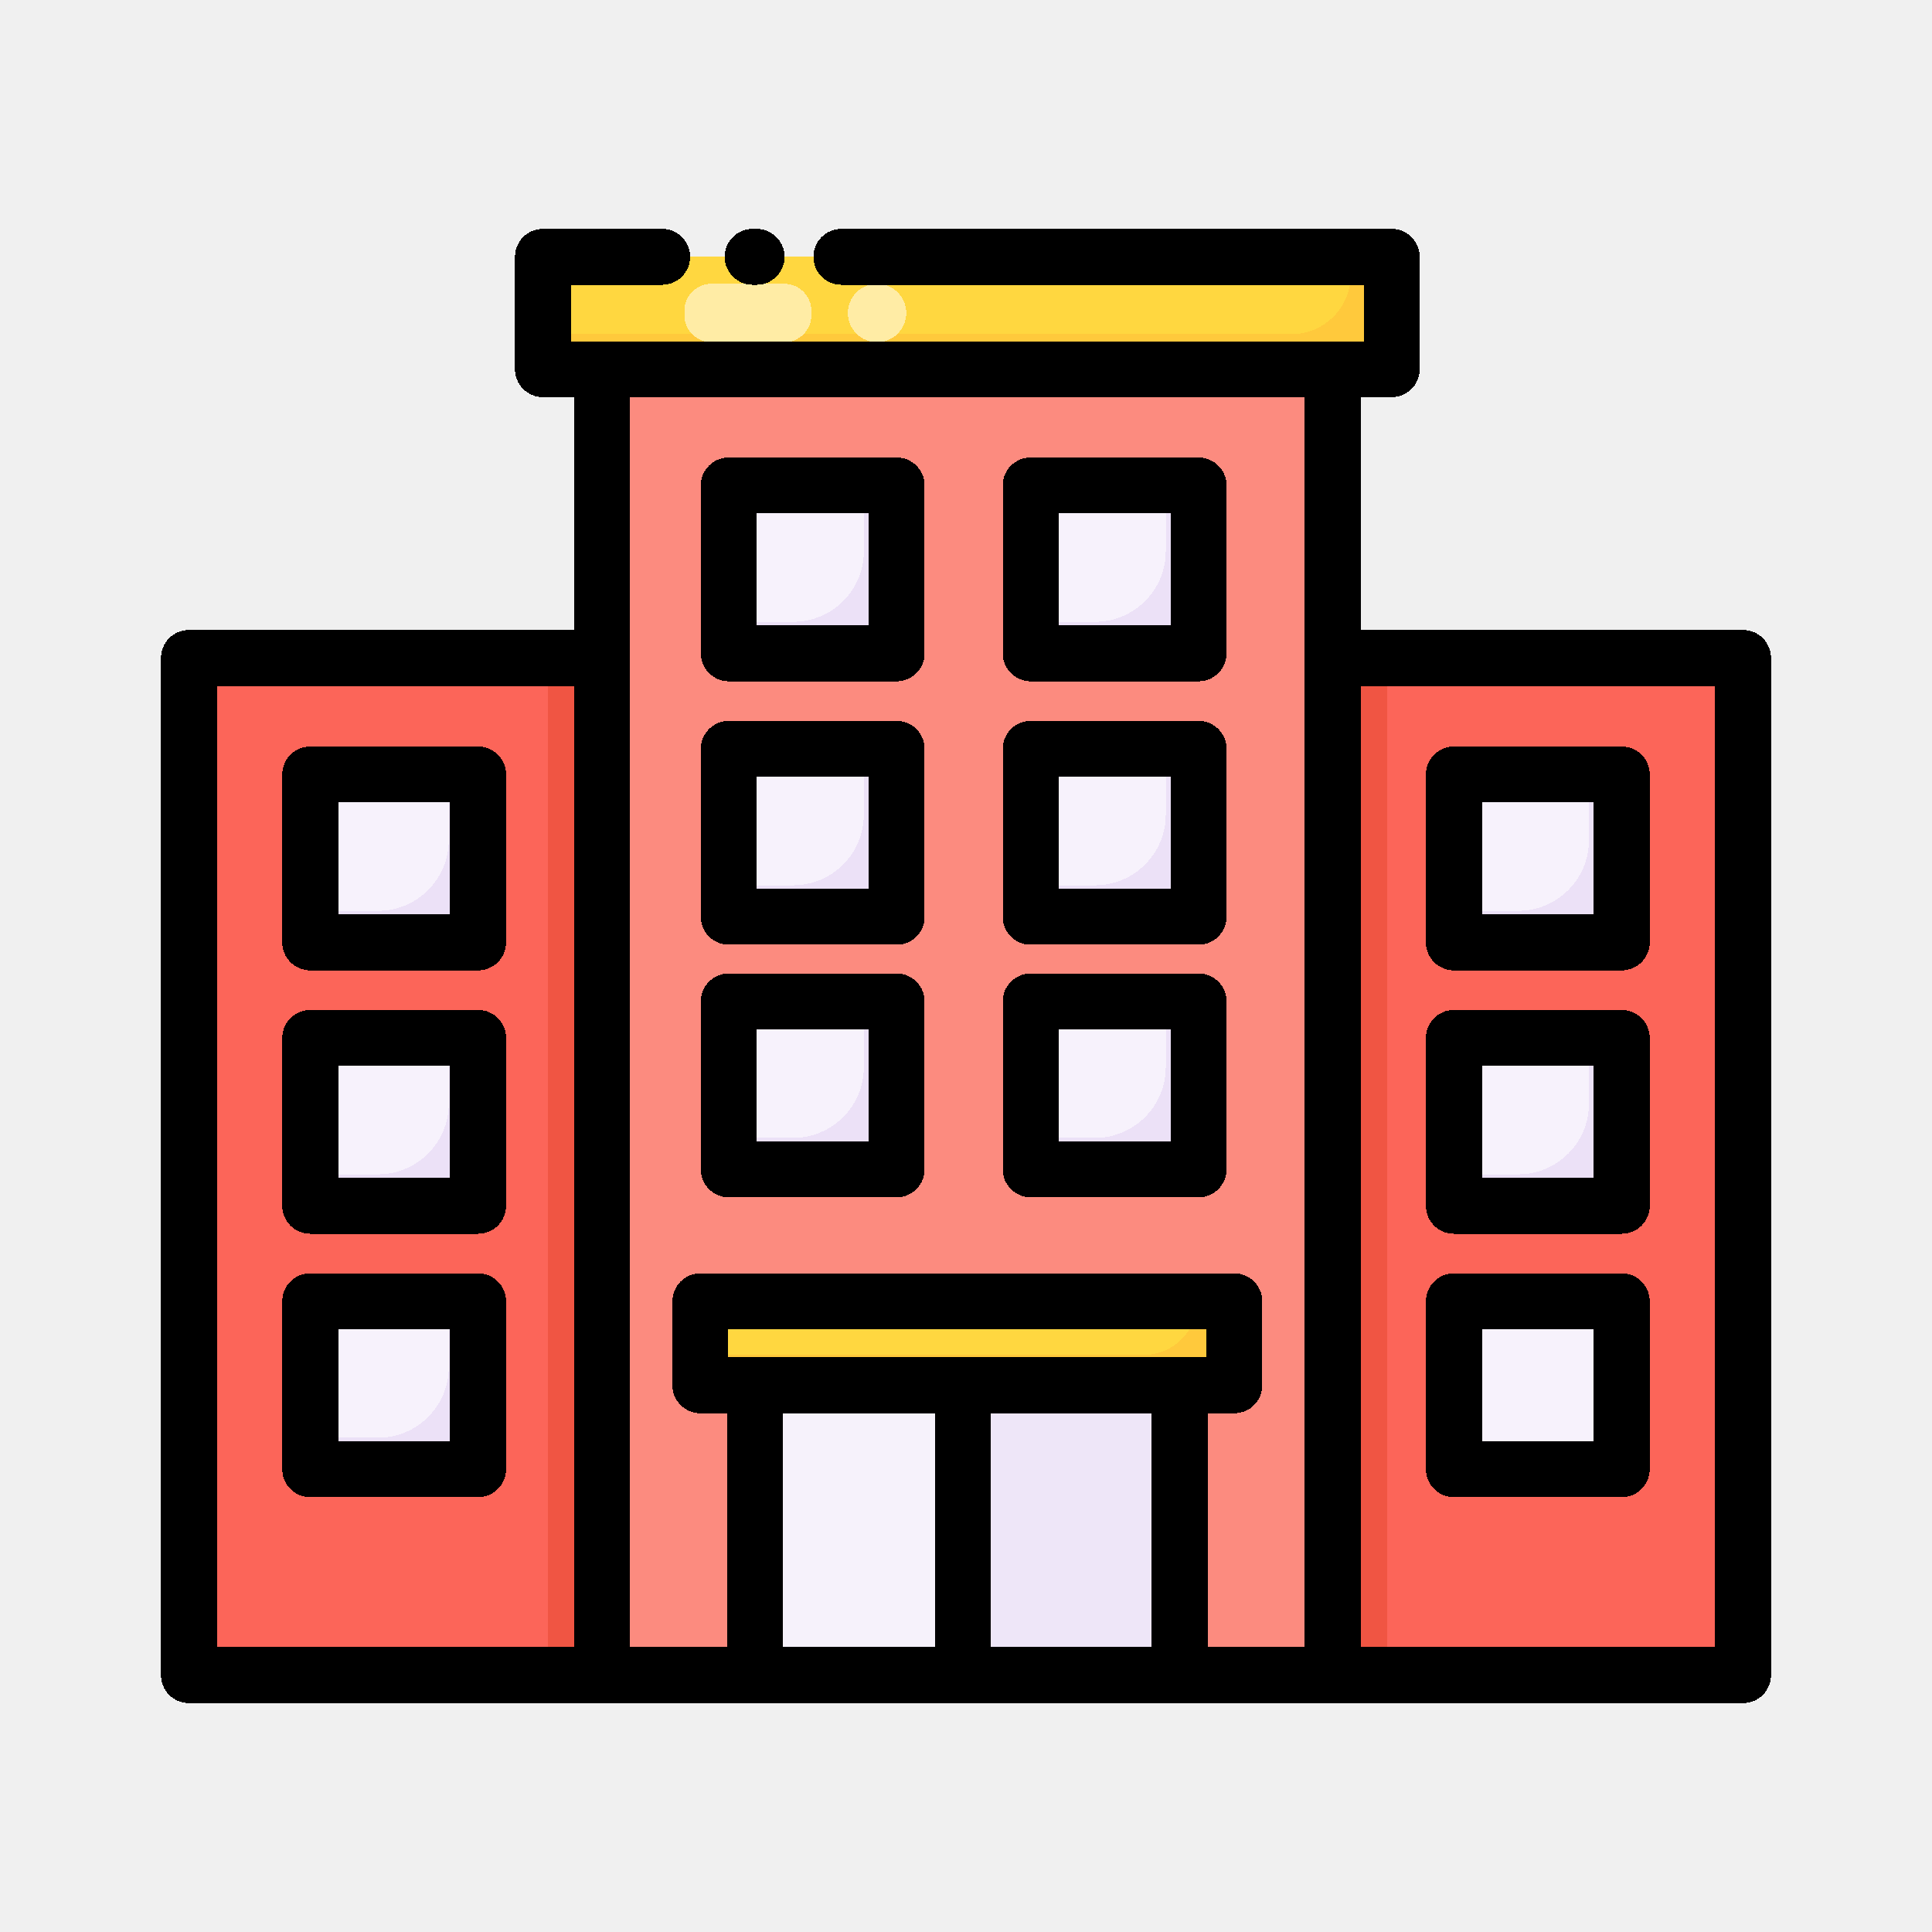
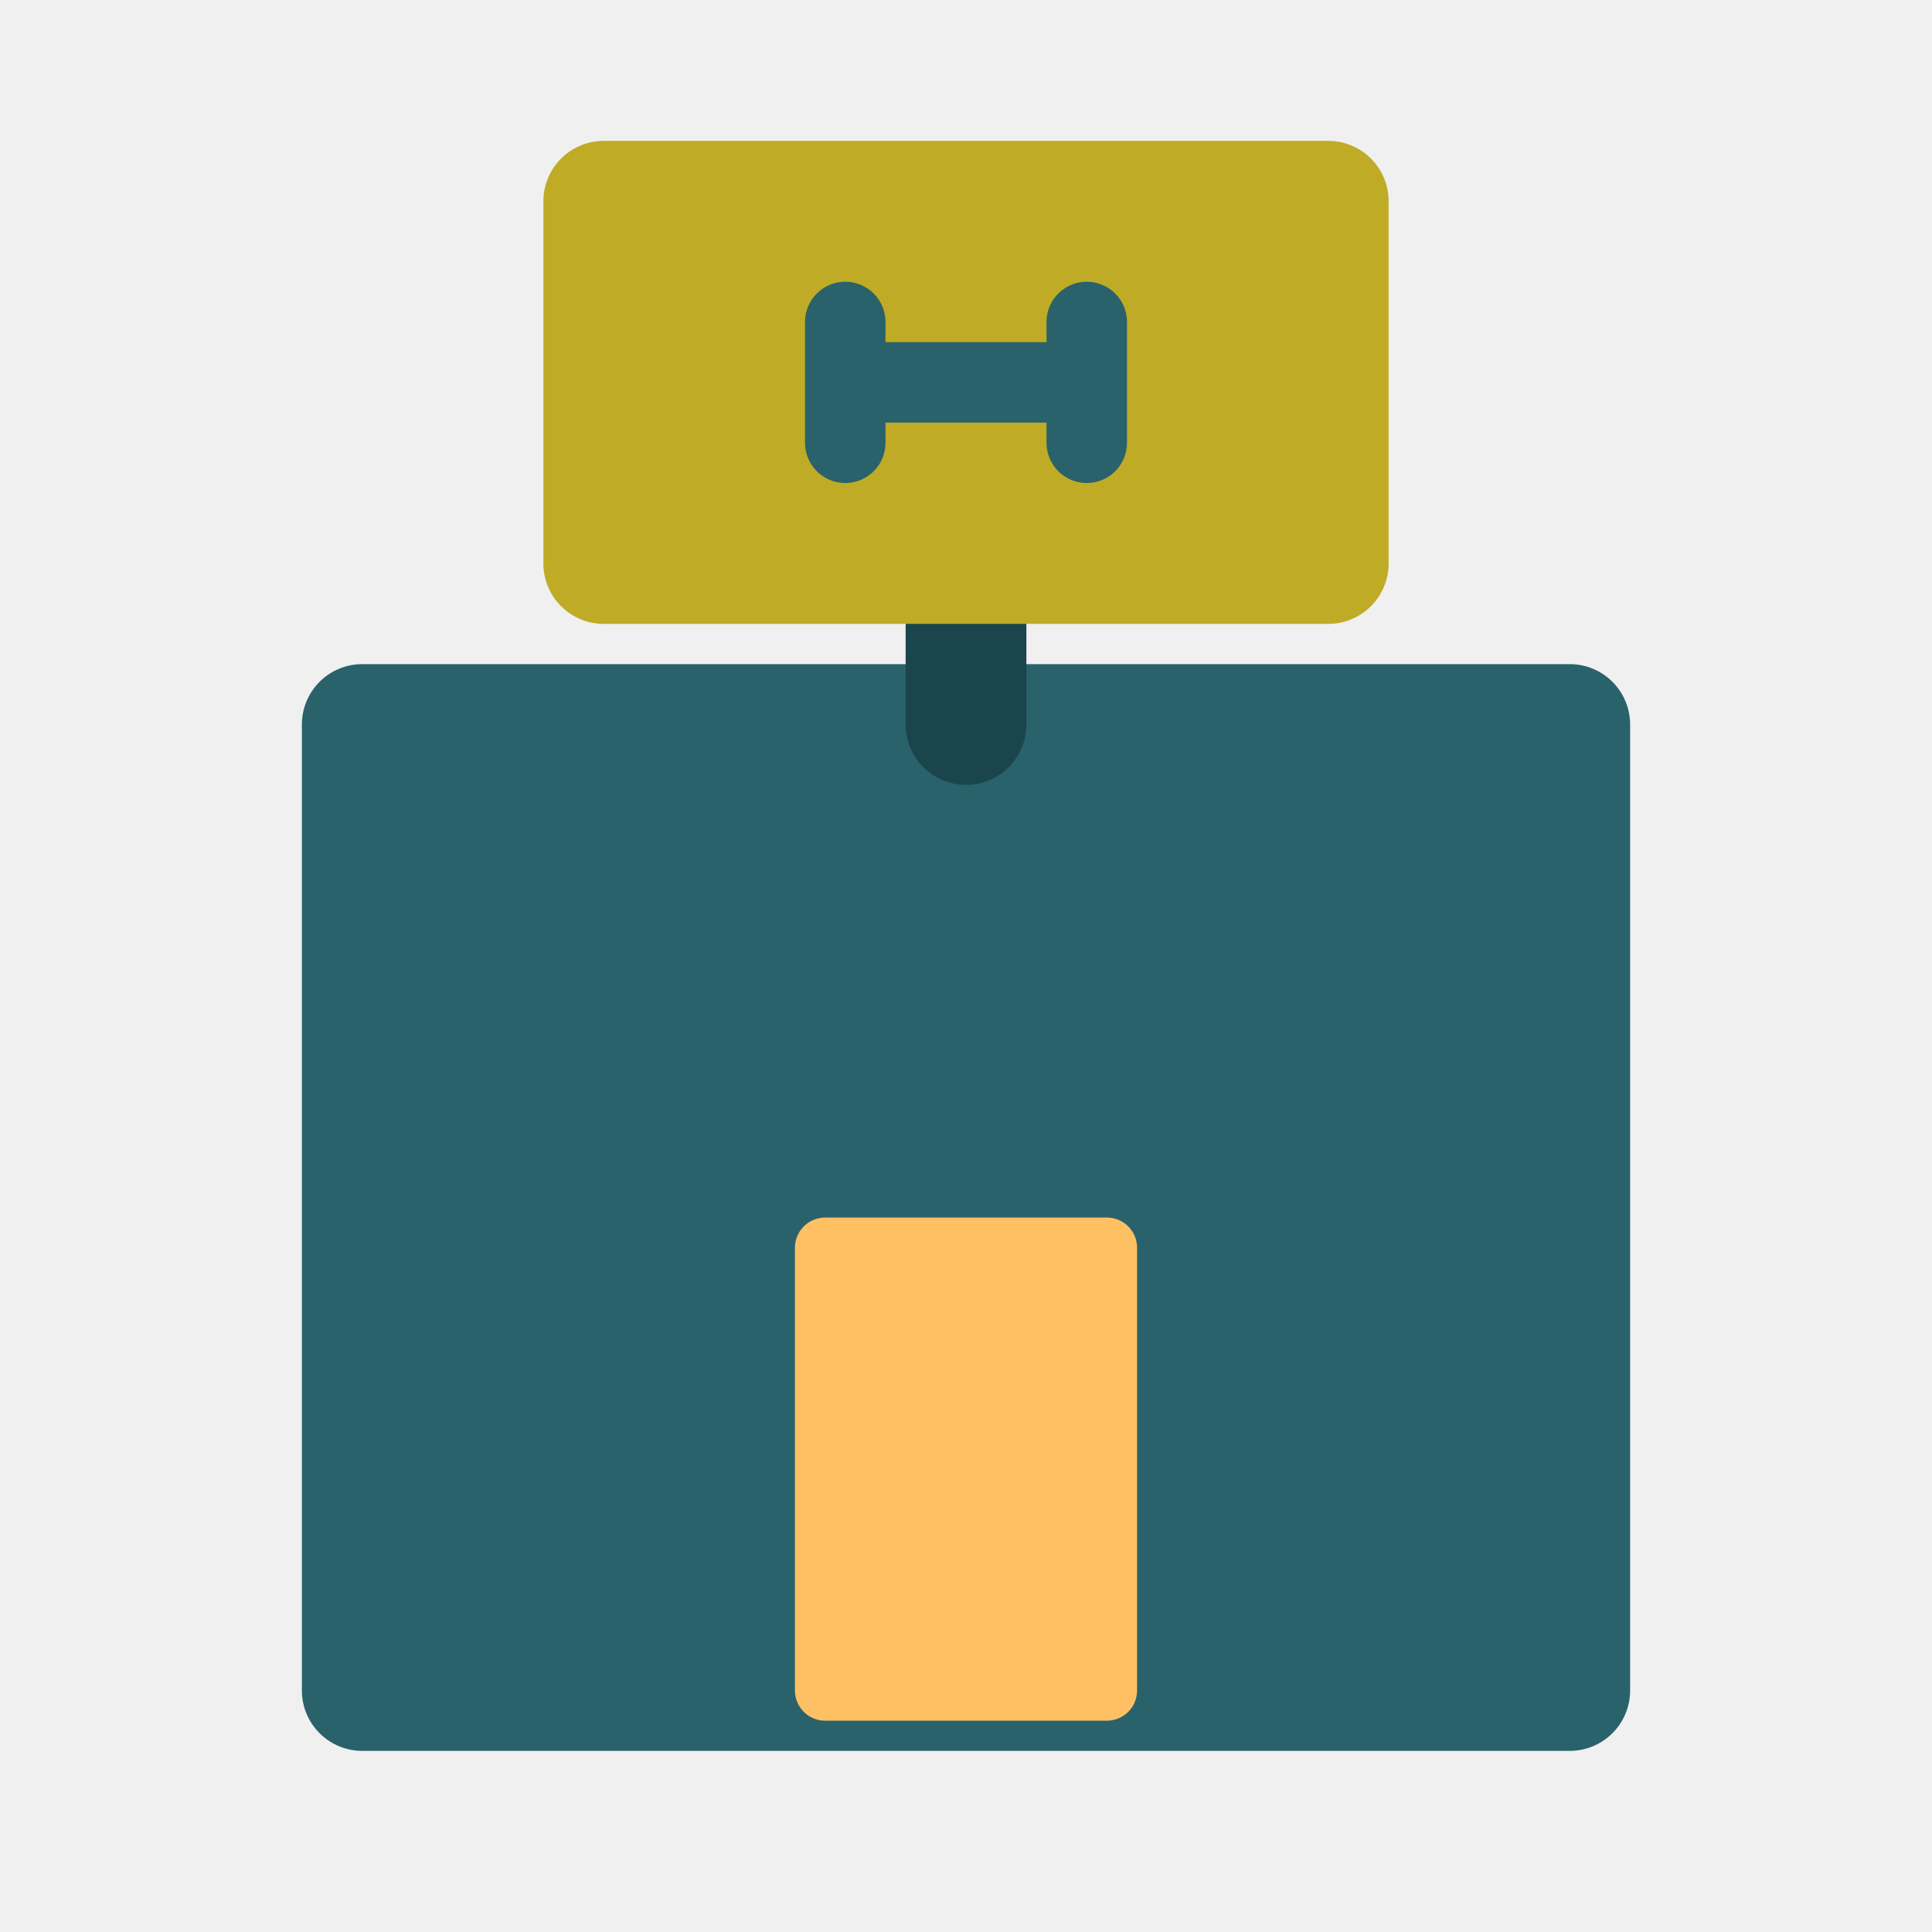
- <svg xmlns="http://www.w3.org/2000/svg" width="48" height="48" viewBox="0 0 48 48" version="1.1" id="svg55" shape-rendering="crispEdges">
-   <defs id="defs52" />
-   <g id="layer5" style="display:none">
-     <rect style="opacity:1;fill:#ffffff;fill-opacity:1;stroke:none;stroke-width:0.2;stroke-linecap:round;stroke-linejoin:round;stroke-miterlimit:4;stroke-dasharray:none;stroke-dashoffset:0;stroke-opacity:1;stop-color:#000000" id="rect6631" width="48" height="48" x="0" y="0" />
-   </g>
-   <g id="layer1" style="display:inline">
-     <g id="g5573-7" transform="matrix(0.1446679,0,0,0.1448478,181.0819,-2.894255)" style="stroke:#000000;stroke-width:1.948;stroke-miterlimit:4;stroke-dasharray:none;stroke-opacity:1" />
-     <g id="g1157" transform="matrix(0.6951927,0,0,0.6951927,1.753832,1.753832)" style="stroke-width:11.508">
-       <path d="M 44.054,20.99 H 59.721 V 57.344 H 44.054 Z" fill="#fc6559" id="path1035" style="stroke-width:132.425" />
-       <path d="M 4.308,20.99 H 19.975 V 57.344 H 4.308 Z" fill="#fc6559" id="path1037" style="stroke-width:132.425" />
-       <path d="m 44.054,20.99 h 3 v 36.354 h -3 z" fill="#f05543" id="path1039" style="stroke-width:132.425" />
-       <path d="m 17.05,20.99 h 3 v 36.354 h -3 z" fill="#f05543" id="path1041" style="stroke-width:132.425" />
-       <path d="M 18.946,9.672 H 45.055 V 57.344 H 18.946 Z" fill="#fc8b7f" id="path1043" style="stroke-width:132.425" />
-       <path d="m 24.417,46.984 h 15.167 v 10.36 H 24.417 Z" fill="#f6f2fb" id="path1045" style="stroke-width:132.425" />
-       <path d="m 31.833,46.984 h 7.75 v 10.36 h -7.75 z" fill="#eee6f8" id="path1047" style="stroke-width:132.425" />
-       <path d="m 16.833,6.657 h 30.333 v 4.015 H 16.833 Z" fill="#ffd740" id="path1049" style="stroke-width:132.425" />
-       <path d="m 45.75,6.657 v 0.638 a 2.127,2.127 0 0 1 -2.127,2.127 h -26.79 v 1.25 H 47.167 V 6.657 Z" fill="#ffc93c" id="path1051" style="stroke-width:132.425" />
-       <path d="m 54.263,43.984 v 2.346 a 2.529,2.529 0 0 1 -2.529,2.529 h -2.346 v 1.125 h 6 v -6 z" fill="#ece1f7" id="path1053" style="stroke-width:132.425" />
-       <path d="m 8.641,43.984 h 6 v 6 h -6 z" fill="#f7f2fc" id="path1055" style="stroke-width:132.425" />
-       <path d="m 8.641,34.57 h 6 v 6 h -6 z" fill="#f7f2fc" id="path1057" style="stroke-width:132.425" />
-       <path d="m 8.641,25.157 h 6 v 6 h -6 z" fill="#f7f2fc" id="path1059" style="stroke-width:132.425" />
-       <path d="m 23.475,24.24 h 6 v 6 h -6 z" fill="#f7f2fc" id="path1061" style="stroke-width:132.425" />
-       <path d="m 23.475,14.826 h 6 v 6 h -6 z" fill="#f7f2fc" id="path1063" style="stroke-width:132.425" />
-       <path d="m 34.265,24.24 h 6 v 6 h -6 z" fill="#f7f2fc" id="path1065" style="stroke-width:132.425" />
-       <path d="m 23.475,33.267 h 6 v 6 h -6 z" fill="#f7f2fc" id="path1067" style="stroke-width:132.425" />
-       <path d="m 34.265,33.267 h 6 v 6 h -6 z" fill="#f7f2fc" id="path1069" style="stroke-width:132.425" />
-       <path d="m 34.265,14.826 h 6 v 6 h -6 z" fill="#f7f2fc" id="path1071" style="stroke-width:132.425" />
-       <path d="m 22.458,43.984 h 19.083 v 3 H 22.458 Z" fill="#ffd740" id="path1073" style="stroke-width:132.425" />
-       <path d="M 40.265,43.984 A 1.916,1.916 0 0 1 38.349,45.9 H 22.458 v 1.083 h 19.084 v -3 z" fill="#ffc93c" id="path1075" style="stroke-width:132.425" />
-       <path d="m 49.388,43.984 h 6 v 6 h -6 z" fill="#f7f2fc" id="path1077" style="stroke-width:132.425" />
-       <path d="m 49.388,25.157 h 6 v 6 h -6 z" fill="#f7f2fc" id="path1079" style="stroke-width:132.425" />
-       <path d="m 49.388,34.57 h 6 v 6 h -6 z" fill="#f7f2fc" id="path1081" style="stroke-width:132.425" />
-       <g fill="#ece1f7" id="g1105" style="stroke-width:132.425">
-         <path d="m 54.263,34.57 v 2.346 a 2.529,2.529 0 0 1 -2.529,2.529 h -2.346 v 1.125 h 6 v -6 z" id="path1083" style="stroke-width:11.508" />
-         <path d="M 54.263,25.157 V 27.5 a 2.529,2.529 0 0 1 -2.529,2.529 h -2.346 v 1.125 h 6 v -6 z" id="path1085" style="stroke-width:11.508" />
-         <path d="m 39.14,14.826 v 2.346 A 2.529,2.529 0 0 1 36.61,19.7 h -2.345 v 1.125 h 6 v -6 z" id="path1087" style="stroke-width:11.508" />
-         <path d="m 28.35,14.826 v 2.346 A 2.529,2.529 0 0 1 25.82,19.7 h -2.345 v 1.125 h 6 v -6 z" id="path1089" style="stroke-width:11.508" />
-         <path d="m 28.35,24.24 v 2.346 a 2.529,2.529 0 0 1 -2.529,2.529 h -2.346 v 1.125 h 6 v -6 z" id="path1091" style="stroke-width:11.508" />
-         <path d="m 28.35,33.267 v 2.346 a 2.529,2.529 0 0 1 -2.529,2.529 h -2.346 v 1.125 h 6 v -6 z" id="path1093" style="stroke-width:11.508" />
-         <path d="M 13.516,25.157 V 27.5 a 2.529,2.529 0 0 1 -2.529,2.529 H 8.641 v 1.125 h 6 v -6 z" id="path1095" style="stroke-width:11.508" />
-         <path d="m 13.516,34.57 v 2.346 a 2.529,2.529 0 0 1 -2.529,2.529 H 8.641 v 1.125 h 6 v -6 z" id="path1097" style="stroke-width:11.508" />
-         <path d="m 13.516,43.984 v 2.346 a 2.529,2.529 0 0 1 -2.529,2.529 H 8.641 v 1.125 h 6 v -6 z" id="path1099" style="stroke-width:11.508" />
-         <path d="m 39.14,24.24 v 2.346 a 2.529,2.529 0 0 1 -2.529,2.529 h -2.346 v 1.125 h 6 v -6 z" id="path1101" style="stroke-width:11.508" />
-         <path d="m 39.14,33.267 v 2.346 a 2.529,2.529 0 0 1 -2.529,2.529 h -2.346 v 1.125 h 6 v -6 z" id="path1103" style="stroke-width:11.508" />
-       </g>
-       <path d="m 25.583,7.621 h -2.754 a 0.976,0.976 0 0 0 -0.892,1.043 0.976,0.976 0 0 0 0.892,1.043 h 2.753 A 0.976,0.976 0 0 0 26.474,8.664 0.976,0.976 0 0 0 25.583,7.621 Z" fill="#ffeca5" id="path1107" style="stroke-width:132.425" />
-       <circle cx="28.822" cy="8.664" fill="#ffeca5" r="1.043" id="circle1109" style="stroke-width:132.425" />
-       <path d="m 23.375,6.656 a 1,1 0 0 1 1,-1 h 0.141 a 1,1 0 0 1 0,2 h -0.141 a 1,1 0 0 1 -1,-1 z M 60.769,20.99 v 36.354 a 1,1 0 0 1 -1,1 H 4.231 a 1,1 0 0 1 -1,-1 V 20.99 a 1,1 0 0 1 1,-1 h 13.763 v -8.318 h -1.113 a 1,1 0 0 1 -1,-1 V 6.656 a 1,1 0 0 1 1,-1 h 4.26 a 1,1 0 0 1 0,2 h -3.26 V 9.672 H 46.214 V 7.656 H 27.547 a 1,1 0 0 1 0,-2 h 19.667 a 1,1 0 0 1 1,1 v 4.016 a 1,1 0 0 1 -1,1 H 46.1 v 8.318 h 13.669 a 1,1 0 0 1 1,1 z M 17.994,56.344 V 21.99 H 5.231 v 34.354 z m 14.888,-8.36 v 8.36 h 5.75 v -8.36 z m 7.708,-3 H 23.506 v 1 h 17.083 z m -15.125,3 v 8.36 h 5.417 v -8.36 z M 44.1,56.344 V 11.672 H 19.994 v 44.672 h 3.471 v -8.36 h -0.958 a 1,1 0 0 1 -1,-1 v -3 a 1,1 0 0 1 1,-1 h 19.082 a 1,1 0 0 1 1,1 v 3 a 1,1 0 0 1 -1,1 h -0.958 v 8.36 z M 58.769,21.99 H 46.1 V 56.344 H 58.769 Z M 48.436,49.983 v -6 a 1,1 0 0 1 1,-1 h 6 a 1,1 0 0 1 1,1 v 6 a 1,1 0 0 1 -1,1 h -6 a 1,1 0 0 1 -1,-1 z m 2,-1 h 4 v -4 h -4 z m -2,-8.413 v -6 a 1,1 0 0 1 1,-1 h 6 a 1,1 0 0 1 1,1 v 6 a 1,1 0 0 1 -1,1 h -6 a 1,1 0 0 1 -1,-1 z m 2,-1 h 4 v -4 h -4 z m -2,-8.414 v -6 a 1,1 0 0 1 1,-1 h 6 a 1,1 0 0 1 1,1 v 6 a 1,1 0 0 1 -1,1 h -6 a 1,1 0 0 1 -1,-1 z m 2,-1 h 4 v -4 h -4 z M 15.564,43.983 v 6 a 1,1 0 0 1 -1,1 h -6 a 1,1 0 0 1 -1,-1 v -6 a 1,1 0 0 1 1,-1 h 6 a 1,1 0 0 1 1,1 z m -2,1 h -4 v 4 h 4 z m 2,-10.413 v 6 a 1,1 0 0 1 -1,1 h -6 a 1,1 0 0 1 -1,-1 v -6 a 1,1 0 0 1 1,-1 h 6 a 1,1 0 0 1 1,1 z m -2,1 h -4 v 4 h 4 z m 2,-10.414 v 6 a 1,1 0 0 1 -1,1 h -6 a 1,1 0 0 1 -1,-1 v -6 a 1,1 0 0 1 1,-1 h 6 a 1,1 0 0 1 1,1 z m -2,1 h -4 v 4 h 4 z M 30.522,24.24 v 6 a 1,1 0 0 1 -1,1 h -6 a 1,1 0 0 1 -1,-1 v -6 a 1,1 0 0 1 1,-1 h 6 a 1,1 0 0 1 1,1 z m -2,1 h -4 v 4 h 4 z m 2,-10.414 v 6 a 1,1 0 0 1 -1,1 h -6 a 1,1 0 0 1 -1,-1 v -6 a 1,1 0 0 1 1,-1 h 6 a 1,1 0 0 1 1,1 z m -2,1 h -4 v 4 h 4 z m 12.79,8.414 v 6 a 1,1 0 0 1 -1,1 h -6 a 1,1 0 0 1 -1,-1 v -6 a 1,1 0 0 1 1,-1 h 6 a 1,1 0 0 1 1,1 z m -2,1 h -4 v 4 h 4 z m -8.79,8.027 v 6 a 1,1 0 0 1 -1,1 h -6 a 1,1 0 0 1 -1,-1 v -6 a 1,1 0 0 1 1,-1 h 6 a 1,1 0 0 1 1,1.001 z m -2,1 h -4 v 4 h 4 z m 12.79,-1 v 6 a 1,1 0 0 1 -1,1 h -6 a 1,1 0 0 1 -1,-1 v -6 a 1,1 0 0 1 1,-1 h 6 a 1,1 0 0 1 1,1.001 z m -2,1 h -4 v 4 h 4 z m 2,-19.441 v 6 a 1,1 0 0 1 -1,1 h -6 a 1,1 0 0 1 -1,-1 v -6 a 1,1 0 0 1 1,-1 h 6 a 1,1 0 0 1 1,1 z m -2,1 h -4 v 4 h 4 z" id="path1111" style="stroke-width:11.508" />
-     </g>
-   </g>
-   <g id="layer7" style="display:inline" />
-   <g id="layer3" style="display:none">
-     <circle style="opacity:0.594;fill:none;stroke:#cec3ff;stroke-width:0.1;stroke-linecap:round;stroke-linejoin:round;stroke-miterlimit:4;stroke-dasharray:none;stroke-dashoffset:0;stroke-opacity:1;stop-color:#000000" id="path1371" cx="24" cy="24" r="24" />
-     <circle style="display:inline;opacity:0.25;fill:none;stroke:#cec3ff;stroke-width:0.1;stroke-linecap:round;stroke-linejoin:round;stroke-miterlimit:4;stroke-dasharray:none;stroke-dashoffset:0;stroke-opacity:1;stop-color:#000000" id="path1371-7" cx="24" cy="24" r="15.95" />
-     <circle style="display:inline;opacity:0.594;fill:none;stroke:#b3a3ff;stroke-width:0.2;stroke-linecap:round;stroke-linejoin:round;stroke-miterlimit:4;stroke-dasharray:none;stroke-dashoffset:0;stroke-opacity:1;stop-color:#000000" id="path1371-3" cx="24" cy="24" r="19.95" />
-     <path style="opacity:0.594;fill:none;stroke:#b3a3ff;stroke-width:0.1;stroke-linecap:round;stroke-linejoin:round;stroke-miterlimit:4;stroke-dasharray:none;stroke-dashoffset:0;stroke-opacity:1;stop-color:#000000" d="M 0,0 C 48,48 48,48 48,48" id="path3612" />
-     <path style="opacity:0.594;fill:none;stroke:#b3a3ff;stroke-width:0.1;stroke-linecap:round;stroke-linejoin:round;stroke-miterlimit:4;stroke-dasharray:none;stroke-dashoffset:0;stroke-opacity:1;stop-color:#000000" d="M 48,0 C 0,48 0,48 0,48" id="path3614" />
-   </g>
-   <g id="layer4" style="display:none">
-     <path id="rect4286" style="opacity:1;fill:#ecf8e3;fill-opacity:1;stroke:none;stroke-width:0.2;stroke-linecap:round;stroke-linejoin:round;stroke-miterlimit:4;stroke-dasharray:none;stroke-dashoffset:0;stroke-opacity:1;stop-color:#000000" d="M 0,0 V 48 H 48 V 0 Z M 24,4.051 A 19.95,19.95 0 0 1 43.949,24 19.95,19.95 0 0 1 24,43.949 19.95,19.95 0 0 1 4.051,24 19.95,19.95 0 0 1 24,4.051 Z" />
-   </g>
+ <svg xmlns="http://www.w3.org/2000/svg" width="48" height="48" viewBox="0 0 48 48">
+   <path fill="#29626b" stroke="#29626b" stroke-linejoin="round" stroke-width="3" d="M9 42V18h30v24Z" />
+   <path fill="none" stroke="#1b454c" stroke-linecap="round" stroke-width="3" d="M24 18v-4" />
+   <path fill="#bfab25" stroke="#bfab25" stroke-linejoin="round" stroke-width="3" d="M15 5h18v9H15Z" />
+   <path fill="none" stroke="#29626b" stroke-linecap="round" stroke-width="2" d="M21 8v3m0-1.5h6M27 8v3" />
+   <path fill="#ffc064" stroke="#ffc064" stroke-linejoin="round" stroke-width="1.5" d="M20.5 31h7v11h-7z" />
</svg>
